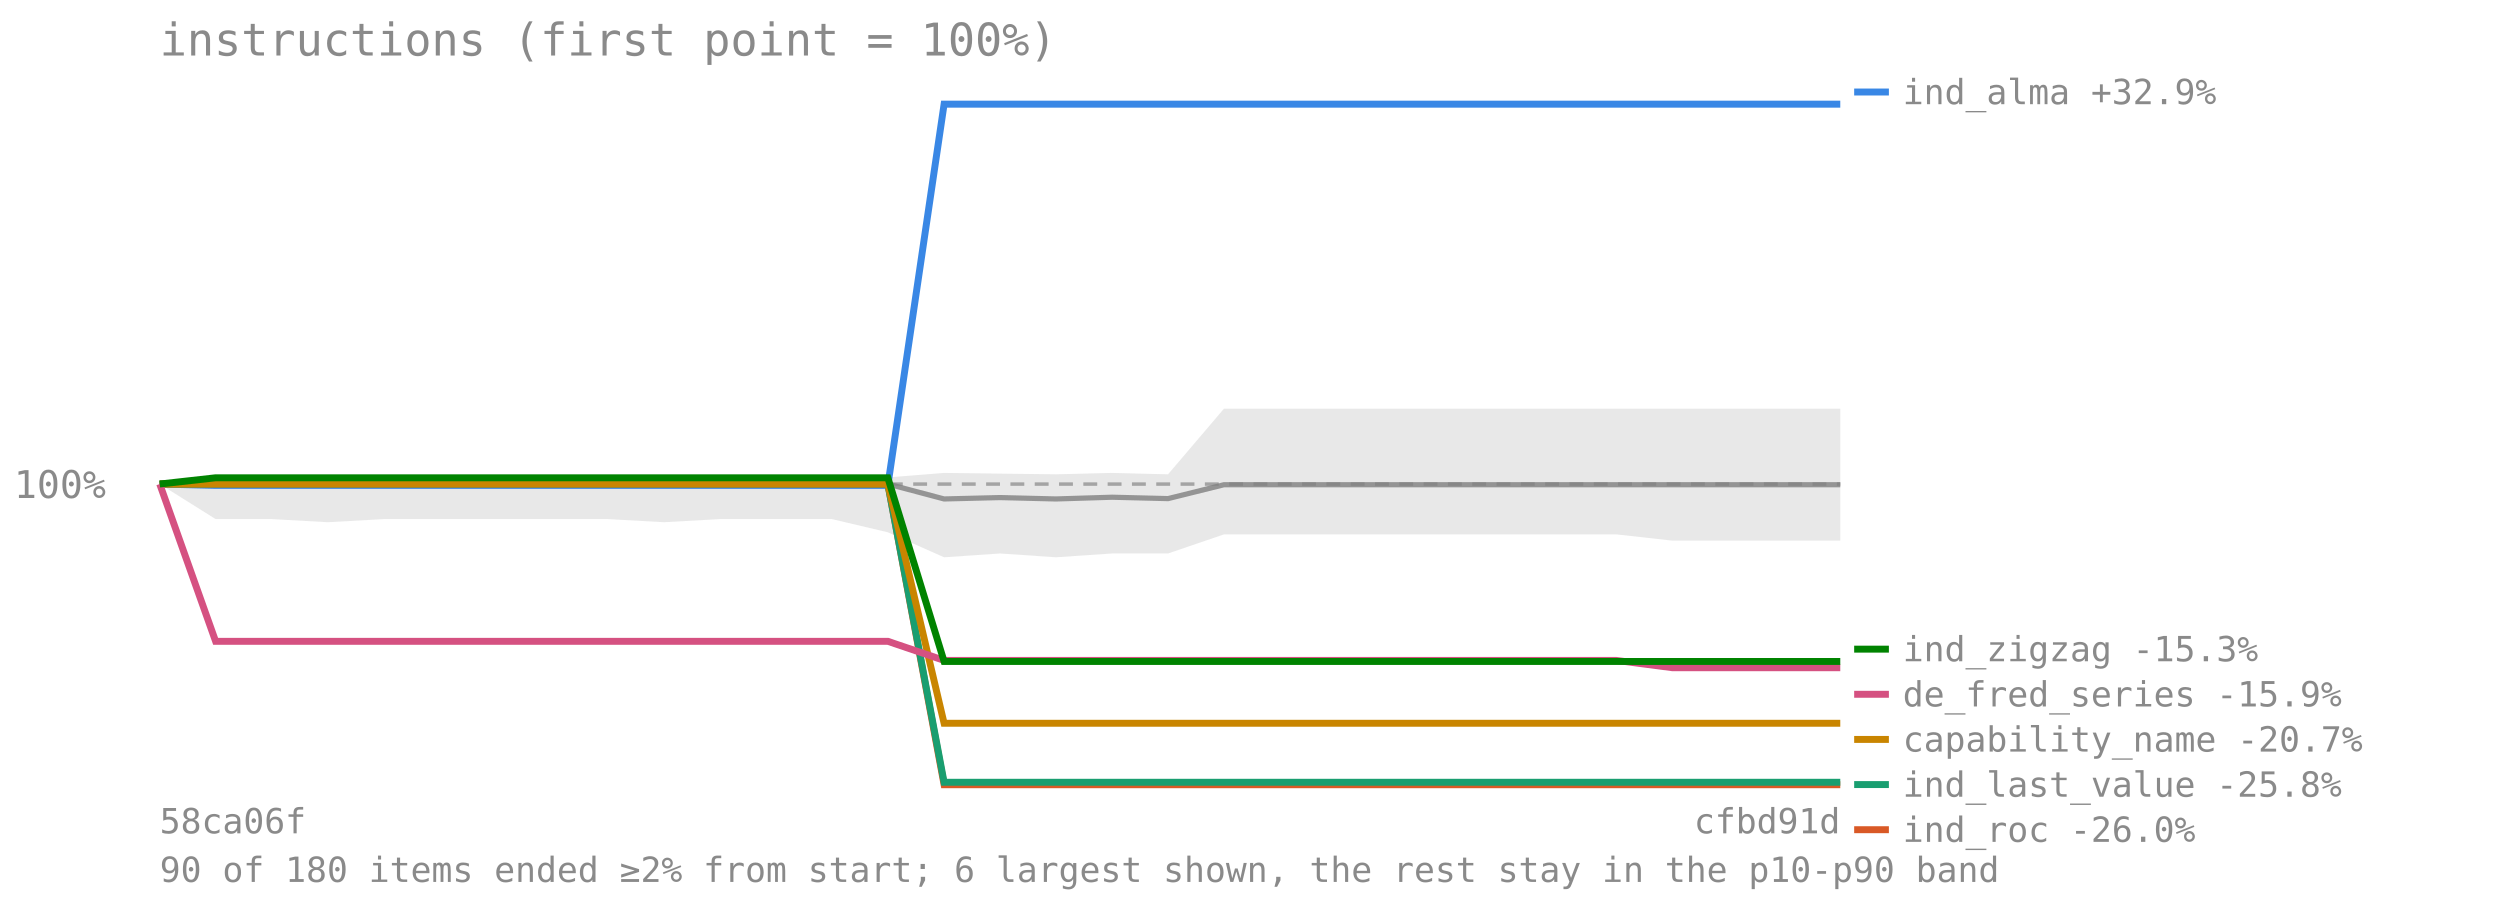
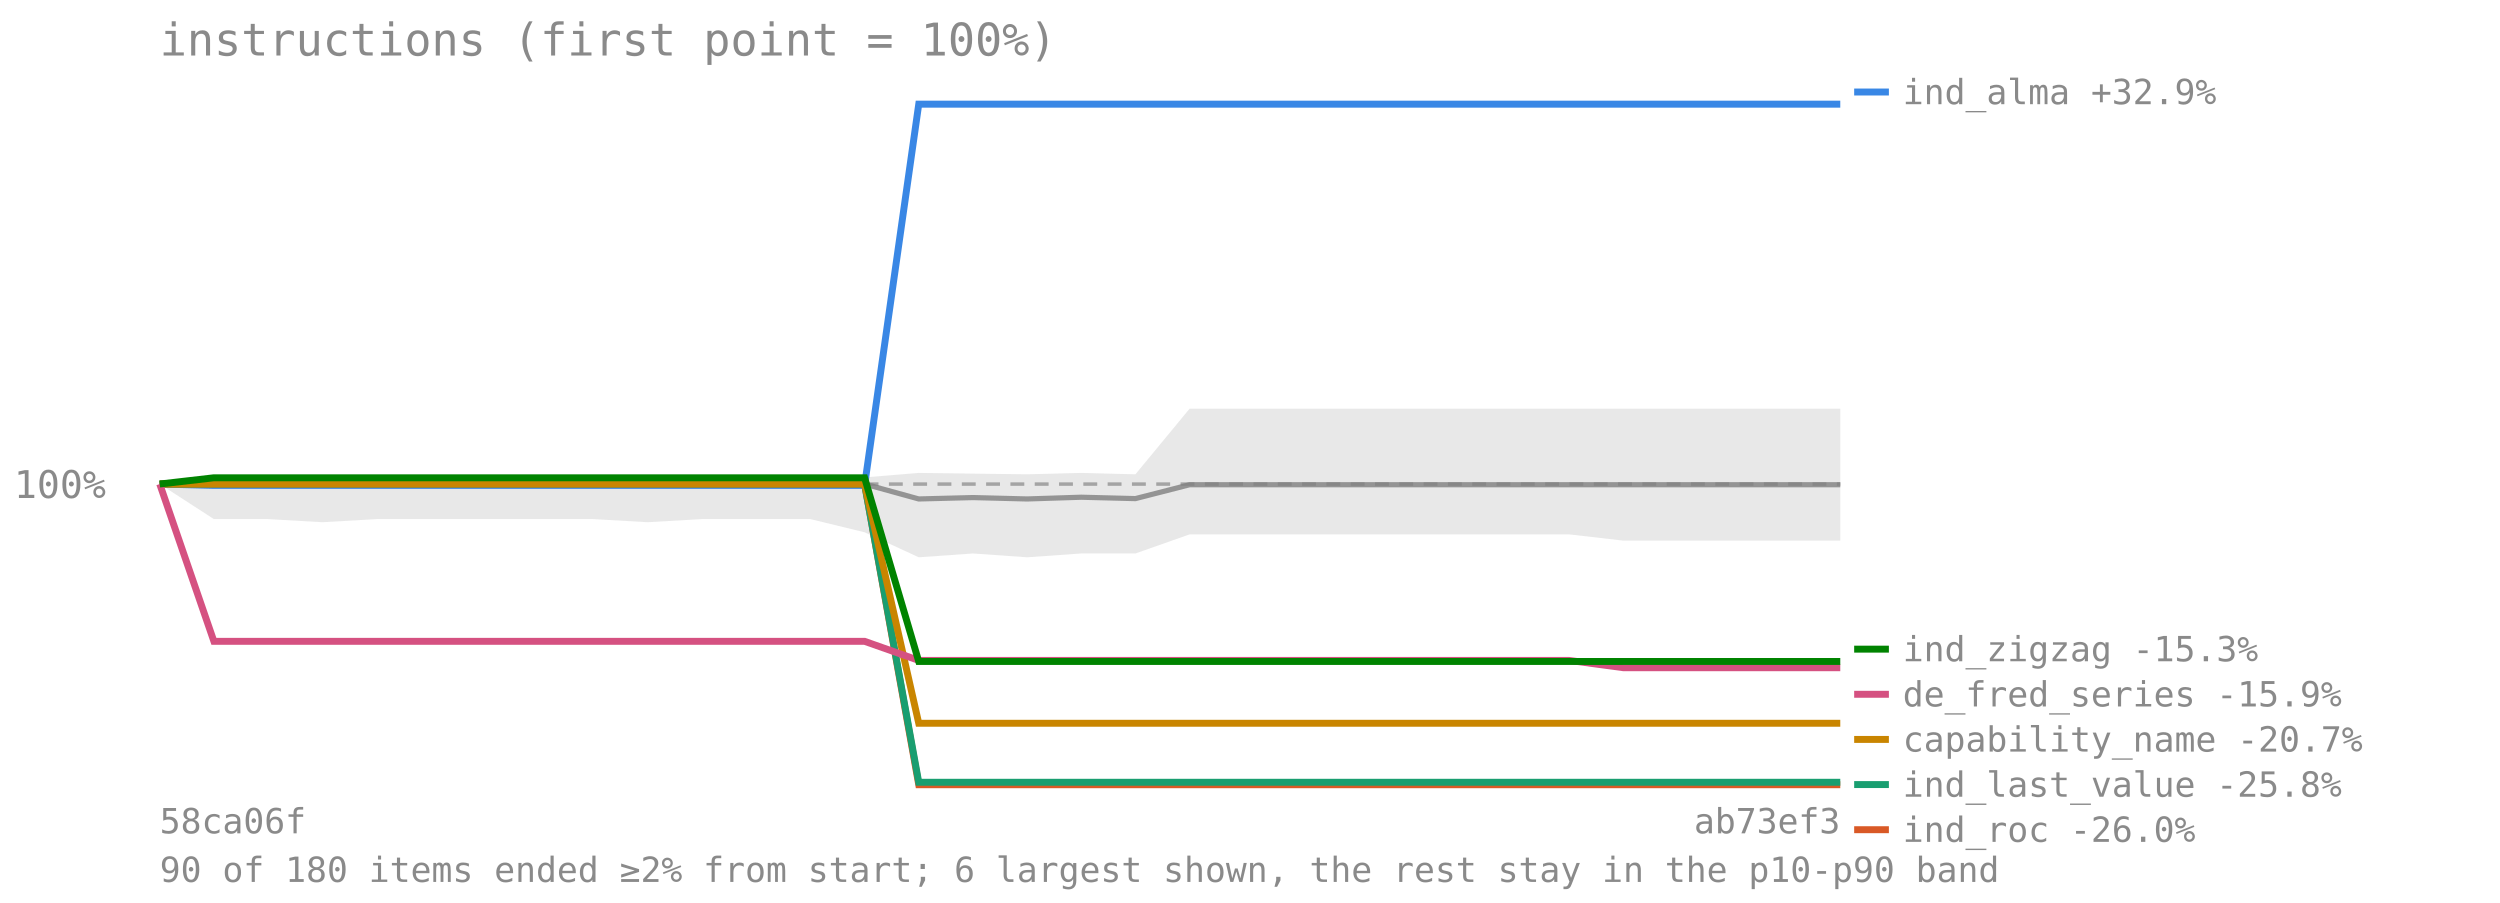
<svg xmlns="http://www.w3.org/2000/svg" viewBox="0 0 720 260" font-family="monospace" font-size="11">
  <text x="46" y="16" font-size="13" fill="#8a8a8a">instructions (first point = 100%)</text>
  <line x1="46" y1="139.417" x2="530" y2="139.417" stroke="#8a8a8a" stroke-opacity="0.7" stroke-dasharray="4 3" />
  <text x="4" y="143.417" fill="#8a8a8a">100%</text>
-   <polygon points="46.0,139.4 62.1,136.9 78.3,136.9 94.4,137.1 110.5,137.1 126.7,137.1 142.8,137.1 158.9,137.1 175.1,137.1 191.2,137.0 207.3,136.9 223.5,136.9 239.6,136.9 255.7,137.5 271.9,136.2 288.0,136.4 304.1,136.6 320.3,136.2 336.4,136.6 352.5,117.7 368.7,117.7 384.8,117.7 400.9,117.7 417.1,117.7 433.2,117.7 449.3,117.7 465.5,117.7 481.6,117.7 497.7,117.7 513.9,117.7 530.0,117.7 530.0,155.7 513.9,155.7 497.7,155.7 481.6,155.7 465.5,153.9 449.3,153.9 433.2,153.9 417.1,153.9 400.9,153.9 384.8,153.9 368.7,153.9 352.5,153.9 336.4,159.4 320.3,159.4 304.1,160.5 288.0,159.4 271.9,160.5 255.7,153.3 239.6,149.5 223.5,149.5 207.3,149.5 191.2,150.4 175.1,149.5 158.9,149.5 142.8,149.5 126.7,149.5 110.5,149.5 94.4,150.4 78.3,149.5 62.1,149.5 46.0,139.4" fill="#808080" fill-opacity="0.18" />
-   <polyline points="46.0,139.4 62.1,139.4 78.3,139.4 94.4,139.4 110.5,139.4 126.7,139.4 142.8,139.4 158.9,139.4 175.1,139.4 191.2,139.4 207.3,139.4 223.5,139.4 239.6,139.4 255.7,139.4 271.9,143.7 288.0,143.3 304.1,143.7 320.3,143.2 336.4,143.6 352.5,139.6 368.7,139.6 384.8,139.6 400.9,139.6 417.1,139.6 433.2,139.6 449.3,139.6 465.5,139.6 481.6,139.6 497.7,139.6 513.9,139.6 530.0,139.6" fill="none" stroke="#808080" stroke-width="1.5" stroke-opacity="0.8" />
-   <polyline points="46.0,139.4 62.1,139.8 78.3,139.8 94.4,139.8 110.5,139.8 126.7,139.8 142.8,139.8 158.9,139.8 175.1,139.8 191.2,139.8 207.3,139.8 223.5,139.8 239.6,139.8 255.7,139.8 271.9,30.0 288.0,30.0 304.1,30.0 320.3,30.0 336.4,30.0 352.5,30.0 368.7,30.0 384.8,30.0 400.9,30.0 417.1,30.0 433.2,30.0 449.3,30.0 465.5,30.0 481.6,30.0 497.7,30.0 513.9,30.0 530.0,30.0" fill="none" stroke="#3987e5" stroke-width="2" />
+   <polygon points="46.0,139.4 61.6,136.9 77.2,136.9 92.8,137.1 108.5,137.1 124.1,137.1 139.7,137.1 155.3,137.1 170.9,137.1 186.5,137.0 202.1,136.9 217.7,136.9 233.4,136.9 249.0,137.5 264.6,136.2 280.2,136.4 295.8,136.6 311.4,136.2 327.0,136.6 342.6,117.7 358.3,117.7 373.9,117.7 389.5,117.7 405.1,117.7 420.7,117.7 436.3,117.7 451.9,117.7 467.5,117.7 483.2,117.7 498.8,117.7 514.4,117.7 530.0,117.7 530.0,155.7 514.4,155.7 498.8,155.7 483.2,155.7 467.5,155.7 451.9,153.9 436.3,153.9 420.7,153.9 405.1,153.9 389.5,153.9 373.9,153.9 358.3,153.9 342.6,153.9 327.0,159.4 311.4,159.4 295.8,160.5 280.2,159.4 264.6,160.5 249.0,153.3 233.4,149.5 217.7,149.5 202.1,149.5 186.5,150.4 170.9,149.5 155.3,149.5 139.7,149.5 124.1,149.5 108.5,149.5 92.8,150.4 77.2,149.5 61.6,149.5 46.0,139.4" fill="#808080" fill-opacity="0.18" />
+   <polyline points="46.0,139.4 61.6,139.4 77.2,139.4 92.8,139.4 108.5,139.4 124.1,139.4 139.7,139.4 155.3,139.4 170.9,139.4 186.5,139.4 202.1,139.4 217.7,139.4 233.4,139.4 249.0,139.4 264.6,143.7 280.2,143.3 295.8,143.7 311.4,143.2 327.0,143.6 342.6,139.6 358.3,139.6 373.9,139.6 389.5,139.6 405.1,139.6 420.7,139.6 436.3,139.6 451.9,139.6 467.5,139.6 483.2,139.6 498.8,139.6 514.4,139.6 530.0,139.6" fill="none" stroke="#808080" stroke-width="1.5" stroke-opacity="0.8" />
+   <polyline points="46.0,139.4 61.6,139.8 77.2,139.8 92.8,139.8 108.5,139.8 124.1,139.8 139.7,139.8 155.3,139.8 170.9,139.8 186.5,139.8 202.1,139.8 217.7,139.8 233.4,139.8 249.0,139.8 264.6,30.0 280.2,30.0 295.8,30.0 311.4,30.0 327.0,30.0 342.6,30.0 358.3,30.0 373.9,30.0 389.5,30.0 405.1,30.0 420.7,30.0 436.3,30.0 451.9,30.0 467.5,30.0 483.2,30.0 498.8,30.0 514.4,30.0 530.0,30.0" fill="none" stroke="#3987e5" stroke-width="2" />
  <line x1="534" y1="26.5" x2="544" y2="26.5" stroke="#3987e5" stroke-width="2" />
  <text x="548" y="30" fill="#8a8a8a" font-size="10">ind_alma +32.9%</text>
-   <polyline points="46.0,139.4 62.1,139.4 78.3,139.4 94.4,139.4 110.5,139.4 126.7,139.4 142.8,139.4 158.9,139.4 175.1,139.4 191.2,139.4 207.3,139.4 223.5,139.4 239.6,139.4 255.7,139.4 271.9,226.0 288.0,226.0 304.1,226.0 320.3,226.0 336.4,226.0 352.5,226.0 368.7,226.0 384.8,226.0 400.9,226.0 417.1,226.0 433.2,226.0 449.3,226.0 465.5,226.0 481.6,226.0 497.7,226.0 513.9,226.0 530.0,226.0" fill="none" stroke="#d95926" stroke-width="2" />
+   <polyline points="46.0,139.4 61.6,139.4 77.2,139.4 92.8,139.4 108.5,139.4 124.1,139.4 139.7,139.4 155.3,139.4 170.9,139.4 186.5,139.4 202.1,139.4 217.7,139.4 233.4,139.4 249.0,139.4 264.6,226.0 280.2,226.0 295.8,226.0 311.4,226.0 327.0,226.0 342.6,226.0 358.3,226.0 373.9,226.0 389.5,226.0 405.1,226.0 420.7,226.0 436.3,226.0 451.9,226.0 467.5,226.0 483.2,226.0 498.8,226.0 514.4,226.0 530.0,226.0" fill="none" stroke="#d95926" stroke-width="2" />
  <line x1="534" y1="238.955" x2="544" y2="238.955" stroke="#d95926" stroke-width="2" />
  <text x="548" y="242.455" fill="#8a8a8a" font-size="10">ind_roc -26.0%</text>
-   <polyline points="46.0,139.4 62.1,139.4 78.3,139.4 94.4,139.4 110.5,139.4 126.7,139.4 142.8,139.4 158.9,139.4 175.1,139.4 191.2,139.4 207.3,139.4 223.5,139.4 239.6,139.4 255.7,139.4 271.9,225.3 288.0,225.3 304.1,225.3 320.3,225.3 336.4,225.3 352.5,225.3 368.7,225.3 384.8,225.3 400.9,225.3 417.1,225.3 433.2,225.3 449.3,225.3 465.5,225.3 481.6,225.3 497.7,225.3 513.9,225.3 530.0,225.3" fill="none" stroke="#199e70" stroke-width="2" />
+   <polyline points="46.0,139.4 61.6,139.4 77.2,139.4 92.8,139.4 108.5,139.4 124.1,139.4 139.7,139.4 155.3,139.4 170.9,139.4 186.5,139.4 202.1,139.4 217.7,139.4 233.4,139.4 249.0,139.4 264.6,225.3 280.2,225.3 295.8,225.3 311.4,225.3 327.0,225.3 342.6,225.3 358.3,225.3 373.9,225.3 389.5,225.3 405.1,225.3 420.7,225.3 436.3,225.3 451.9,225.3 467.5,225.3 483.2,225.3 498.8,225.3 514.4,225.3 530.0,225.3" fill="none" stroke="#199e70" stroke-width="2" />
  <line x1="534" y1="225.955" x2="544" y2="225.955" stroke="#199e70" stroke-width="2" />
  <text x="548" y="229.455" fill="#8a8a8a" font-size="10">ind_last_value -25.8%</text>
-   <polyline points="46.0,139.4 62.1,139.4 78.3,139.4 94.4,139.4 110.5,139.4 126.7,139.4 142.8,139.4 158.9,139.4 175.1,139.4 191.2,139.4 207.3,139.4 223.5,139.4 239.6,139.4 255.7,139.4 271.9,208.3 288.0,208.3 304.1,208.3 320.3,208.3 336.4,208.3 352.5,208.3 368.7,208.3 384.8,208.3 400.9,208.3 417.1,208.3 433.2,208.3 449.3,208.3 465.5,208.3 481.6,208.3 497.7,208.3 513.9,208.3 530.0,208.3" fill="none" stroke="#c98500" stroke-width="2" />
+   <polyline points="46.0,139.4 61.6,139.4 77.2,139.4 92.8,139.4 108.5,139.4 124.1,139.4 139.7,139.4 155.3,139.4 170.9,139.4 186.5,139.4 202.1,139.4 217.7,139.4 233.4,139.4 249.0,139.4 264.6,208.3 280.2,208.3 295.8,208.3 311.4,208.3 327.0,208.3 342.6,208.3 358.3,208.3 373.9,208.3 389.5,208.3 405.1,208.3 420.7,208.3 436.3,208.3 451.9,208.3 467.5,208.3 483.2,208.3 498.8,208.3 514.4,208.3 530.0,208.3" fill="none" stroke="#c98500" stroke-width="2" />
  <line x1="534" y1="212.955" x2="544" y2="212.955" stroke="#c98500" stroke-width="2" />
  <text x="548" y="216.455" fill="#8a8a8a" font-size="10">capability_name -20.7%</text>
-   <polyline points="46.0,139.4 62.1,184.7 78.3,184.7 94.4,184.7 110.5,184.7 126.7,184.7 142.8,184.7 158.9,184.7 175.1,184.7 191.2,184.7 207.3,184.7 223.5,184.7 239.6,184.7 255.7,184.7 271.9,190.2 288.0,190.2 304.1,190.2 320.3,190.2 336.4,190.2 352.5,190.2 368.7,190.2 384.8,190.2 400.9,190.2 417.1,190.2 433.2,190.2 449.3,190.2 465.5,190.2 481.6,192.3 497.7,192.3 513.9,192.3 530.0,192.3" fill="none" stroke="#d55181" stroke-width="2" />
+   <polyline points="46.0,139.4 61.6,184.7 77.2,184.7 92.8,184.7 108.5,184.7 124.1,184.7 139.7,184.7 155.3,184.7 170.9,184.7 186.5,184.7 202.1,184.7 217.7,184.7 233.4,184.7 249.0,184.7 264.6,190.2 280.2,190.2 295.8,190.2 311.4,190.2 327.0,190.2 342.6,190.2 358.3,190.2 373.9,190.2 389.5,190.2 405.1,190.2 420.7,190.2 436.3,190.2 451.9,190.2 467.5,192.3 483.2,192.3 498.8,192.3 514.4,192.3 530.0,192.3" fill="none" stroke="#d55181" stroke-width="2" />
  <line x1="534" y1="199.955" x2="544" y2="199.955" stroke="#d55181" stroke-width="2" />
  <text x="548" y="203.455" fill="#8a8a8a" font-size="10">de_fred_series -15.9%</text>
-   <polyline points="46.0,139.4 62.1,137.6 78.3,137.6 94.4,137.6 110.5,137.6 126.7,137.6 142.8,137.6 158.9,137.6 175.1,137.6 191.2,137.6 207.3,137.6 223.5,137.6 239.6,137.6 255.7,137.6 271.9,190.5 288.0,190.5 304.1,190.5 320.3,190.5 336.4,190.5 352.5,190.5 368.7,190.5 384.8,190.5 400.9,190.5 417.1,190.5 433.2,190.5 449.3,190.5 465.5,190.5 481.6,190.5 497.7,190.5 513.9,190.5 530.0,190.5" fill="none" stroke="#008300" stroke-width="2" />
+   <polyline points="46.0,139.4 61.6,137.6 77.2,137.6 92.8,137.6 108.5,137.6 124.1,137.6 139.7,137.6 155.3,137.6 170.9,137.6 186.5,137.6 202.1,137.6 217.7,137.6 233.4,137.6 249.0,137.6 264.6,190.5 280.2,190.5 295.8,190.5 311.4,190.5 327.0,190.5 342.6,190.5 358.3,190.5 373.9,190.5 389.5,190.5 405.1,190.5 420.7,190.5 436.3,190.5 451.9,190.5 467.5,190.5 483.2,190.5 498.8,190.5 514.4,190.5 530.0,190.5" fill="none" stroke="#008300" stroke-width="2" />
  <line x1="534" y1="186.955" x2="544" y2="186.955" stroke="#008300" stroke-width="2" />
  <text x="548" y="190.455" fill="#8a8a8a" font-size="10">ind_zigzag -15.3%</text>
  <text x="46" y="240" fill="#8a8a8a" font-size="10">58ca06f</text>
-   <text x="530" y="240" fill="#8a8a8a" font-size="10" text-anchor="end">cfbd91d</text>
+   <text x="530" y="240" fill="#8a8a8a" font-size="10" text-anchor="end">ab73ef3</text>
  <text x="46" y="254" fill="#8a8a8a" font-size="10">90 of 180 items ended ≥2% from start; 6 largest shown, the rest stay in the p10-p90 band</text>
</svg>
